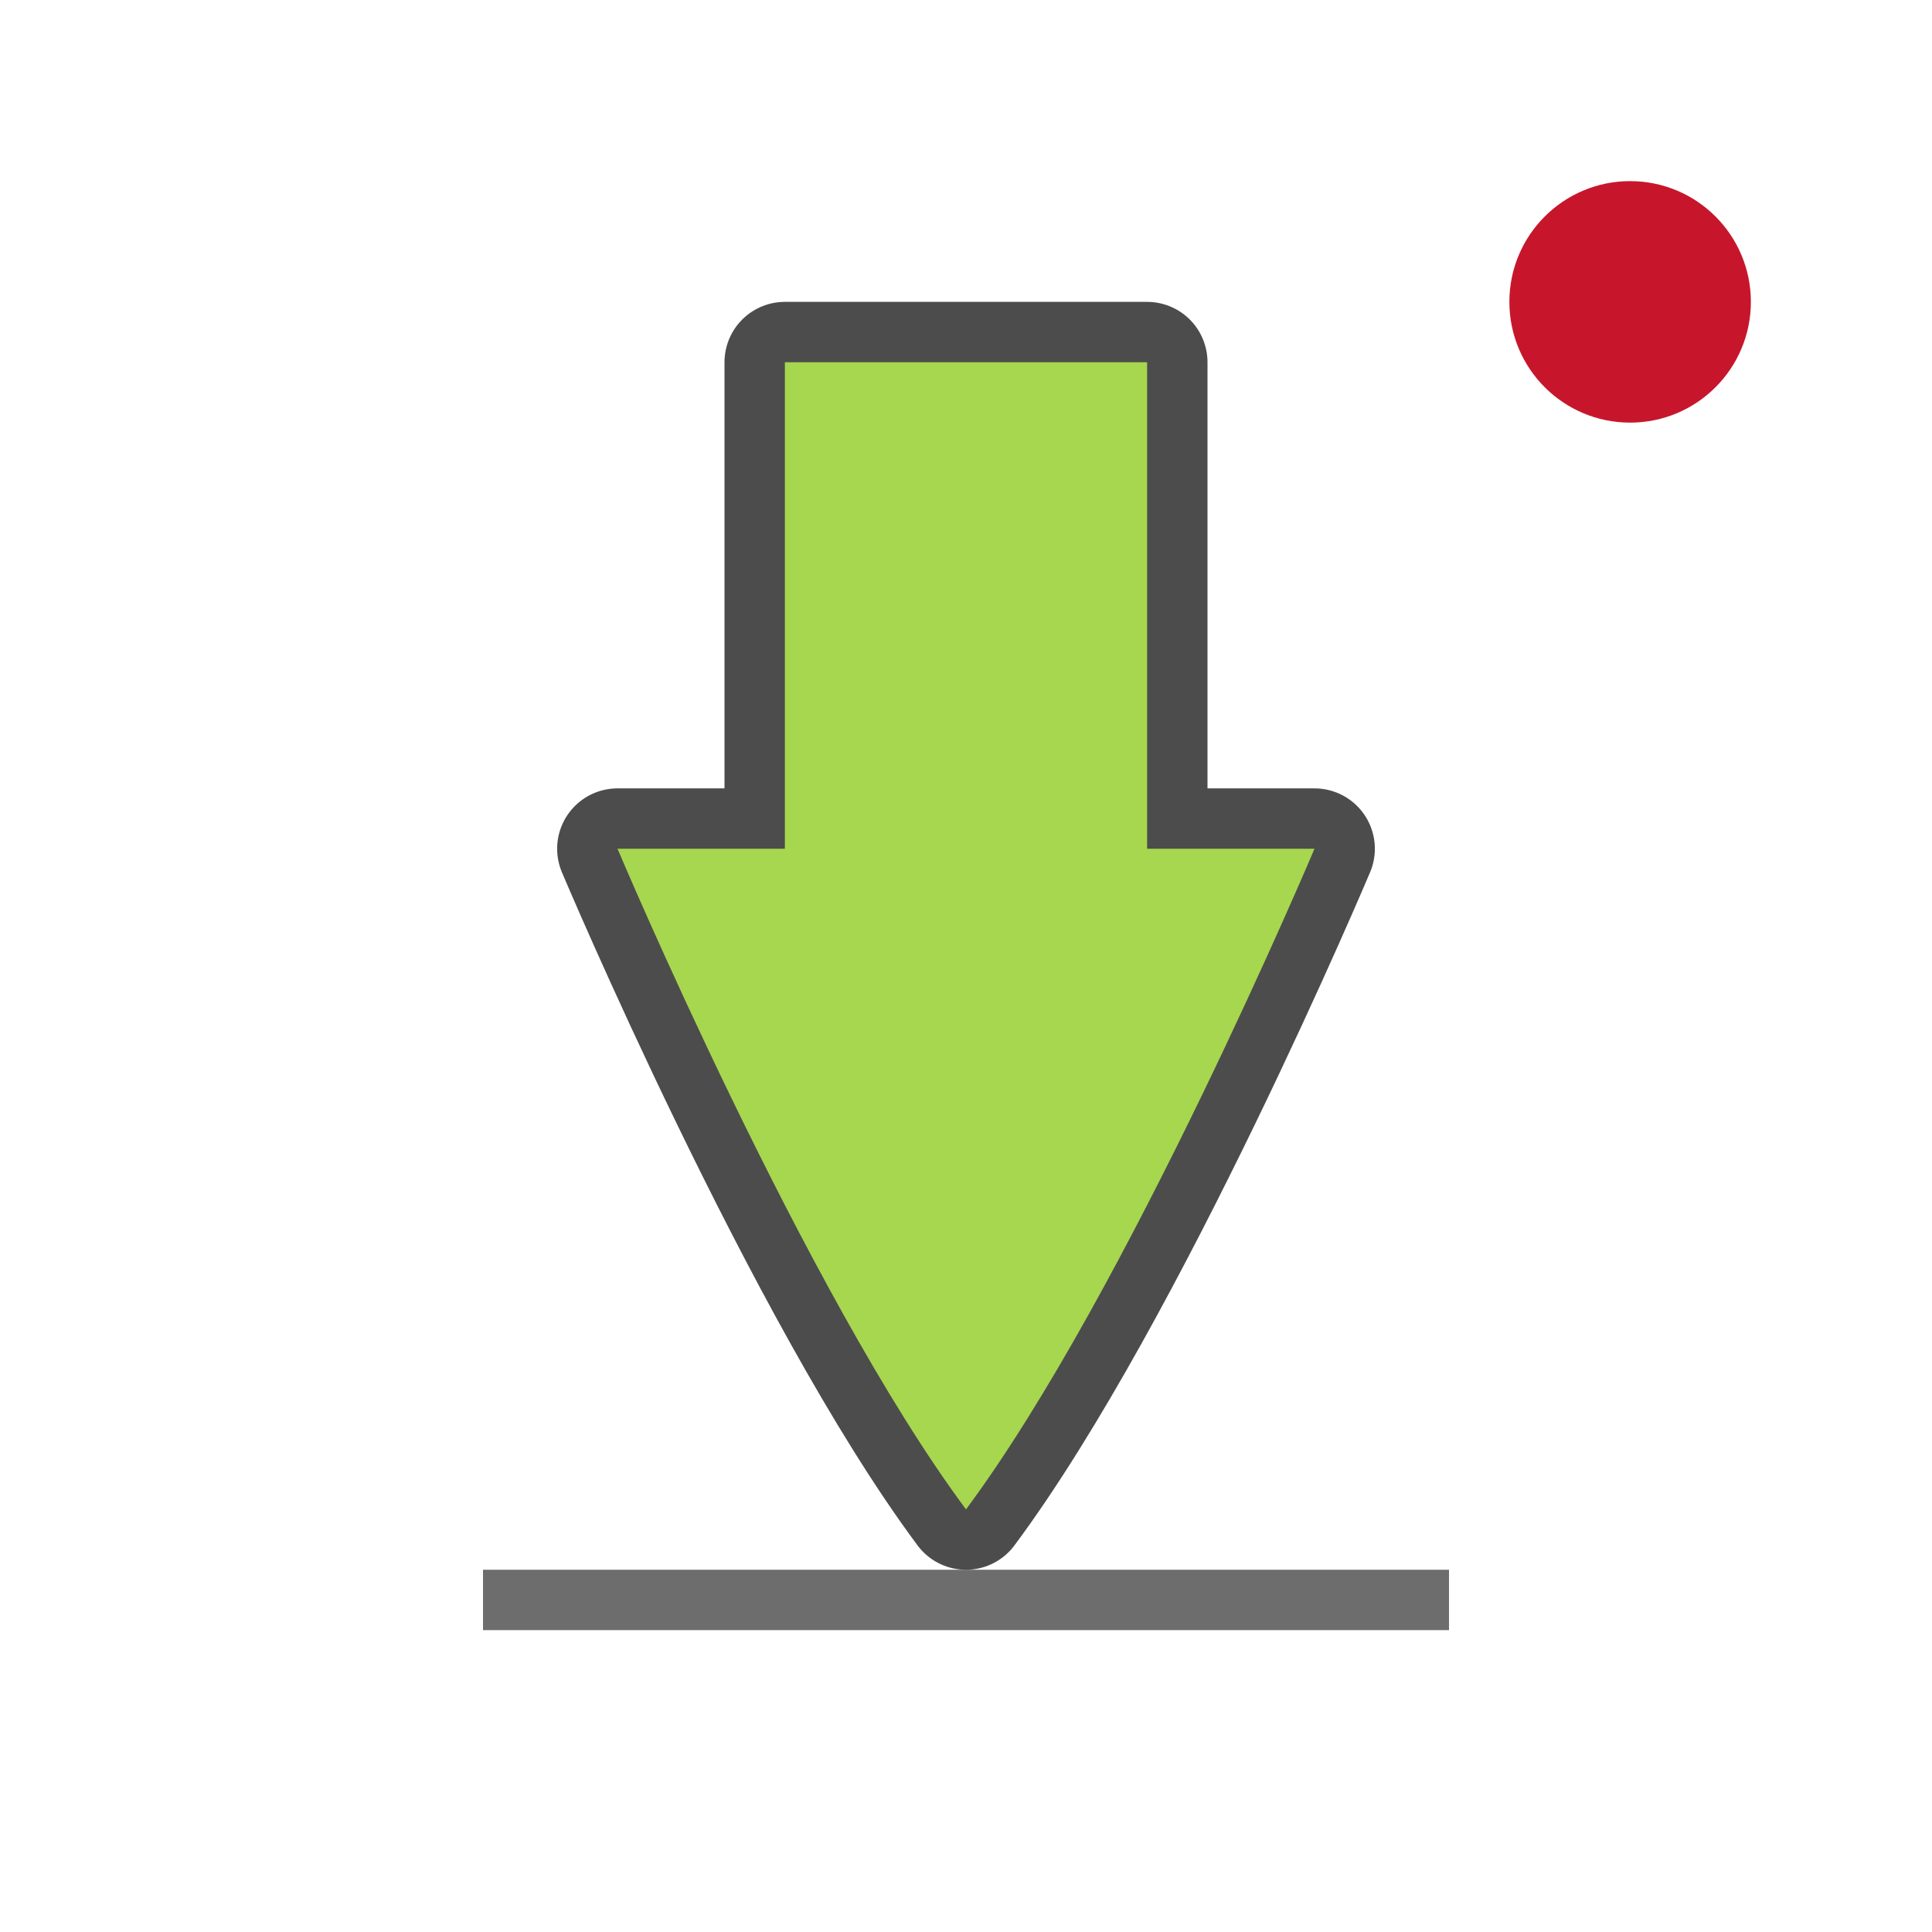
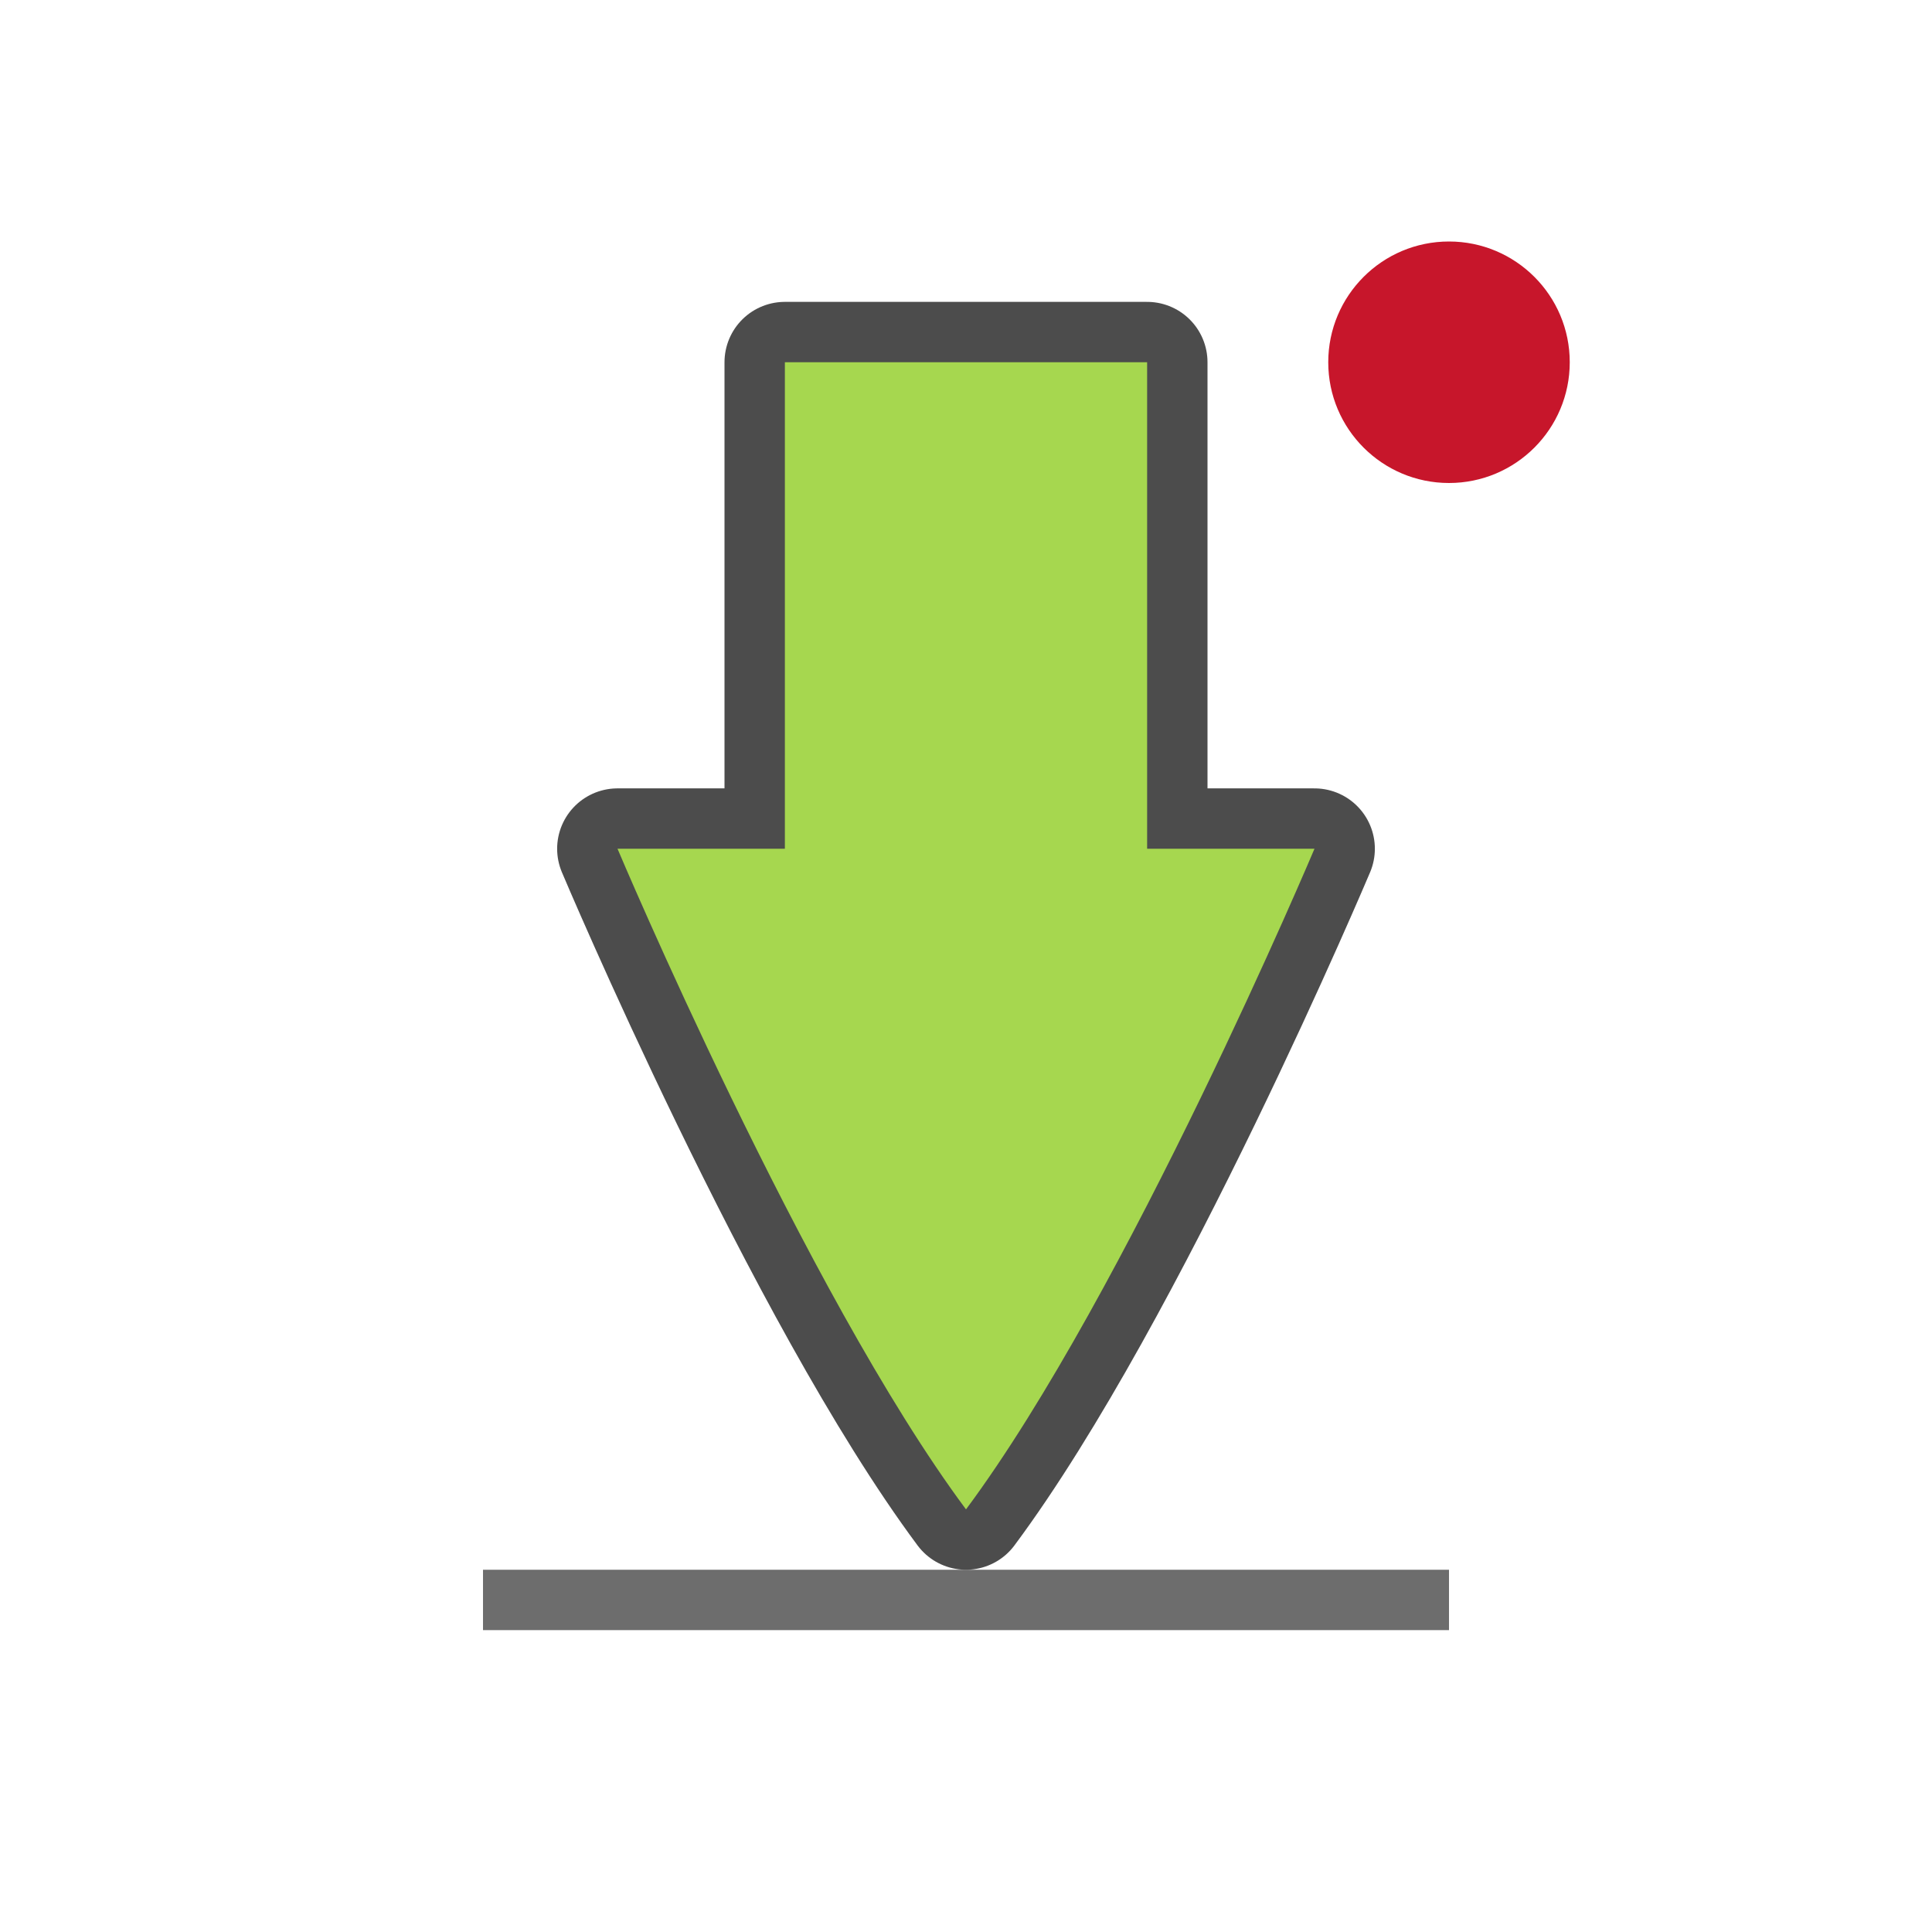
<svg xmlns="http://www.w3.org/2000/svg" viewBox="0 0 32 32">
-   <circle style="opacity:1;fill:#c7162b;fill-opacity:1;fill-rule:nonzero;stroke:none;stroke-width:.6;stroke-linecap:round;stroke-linejoin:round;stroke-miterlimit:4;stroke-dasharray:none;stroke-dashoffset:0;stroke-opacity:1" cx="27" cy="5" r="2" />
+   <circle style="opacity:1;fill:#c7162b;fill-opacity:1;fill-rule:nonzero;stroke:none;stroke-width:.6;stroke-linecap:round;stroke-linejoin:round;stroke-miterlimit:4;stroke-dasharray:none;stroke-dashoffset:0;stroke-opacity:1" cx="24" cy="6" r="2" />
  <path style="opacity:1;vector-effect:none;fill:#6d6d6d;fill-opacity:1;stroke:none;stroke-width:.388;stroke-linecap:round;stroke-linejoin:miter;stroke-miterlimit:4;stroke-dasharray:none;stroke-dashoffset:0;stroke-opacity:1" d="M8 26h16v1H8z" />
  <path style="opacity:.7;vector-effect:none;fill:#000;fill-opacity:1;stroke:#000;stroke-width:2;stroke-linecap:round;stroke-linejoin:round;stroke-miterlimit:4;stroke-dasharray:none;stroke-dashoffset:0;stroke-opacity:1" d="M13 6v8.058h-2.772S13.328 21.408 16 25c2.671-3.591 5.772-10.942 5.772-10.942H19V6z" />
  <path style="opacity:1;vector-effect:none;fill:#a6d74f;fill-opacity:1;stroke:none;stroke-width:.227;stroke-linecap:round;stroke-linejoin:round;stroke-miterlimit:4;stroke-dasharray:none;stroke-dashoffset:0;stroke-opacity:1" d="M13 6v8.058h-2.772S13.328 21.408 16 25c2.671-3.591 5.772-10.942 5.772-10.942H19V6z" />
</svg>
